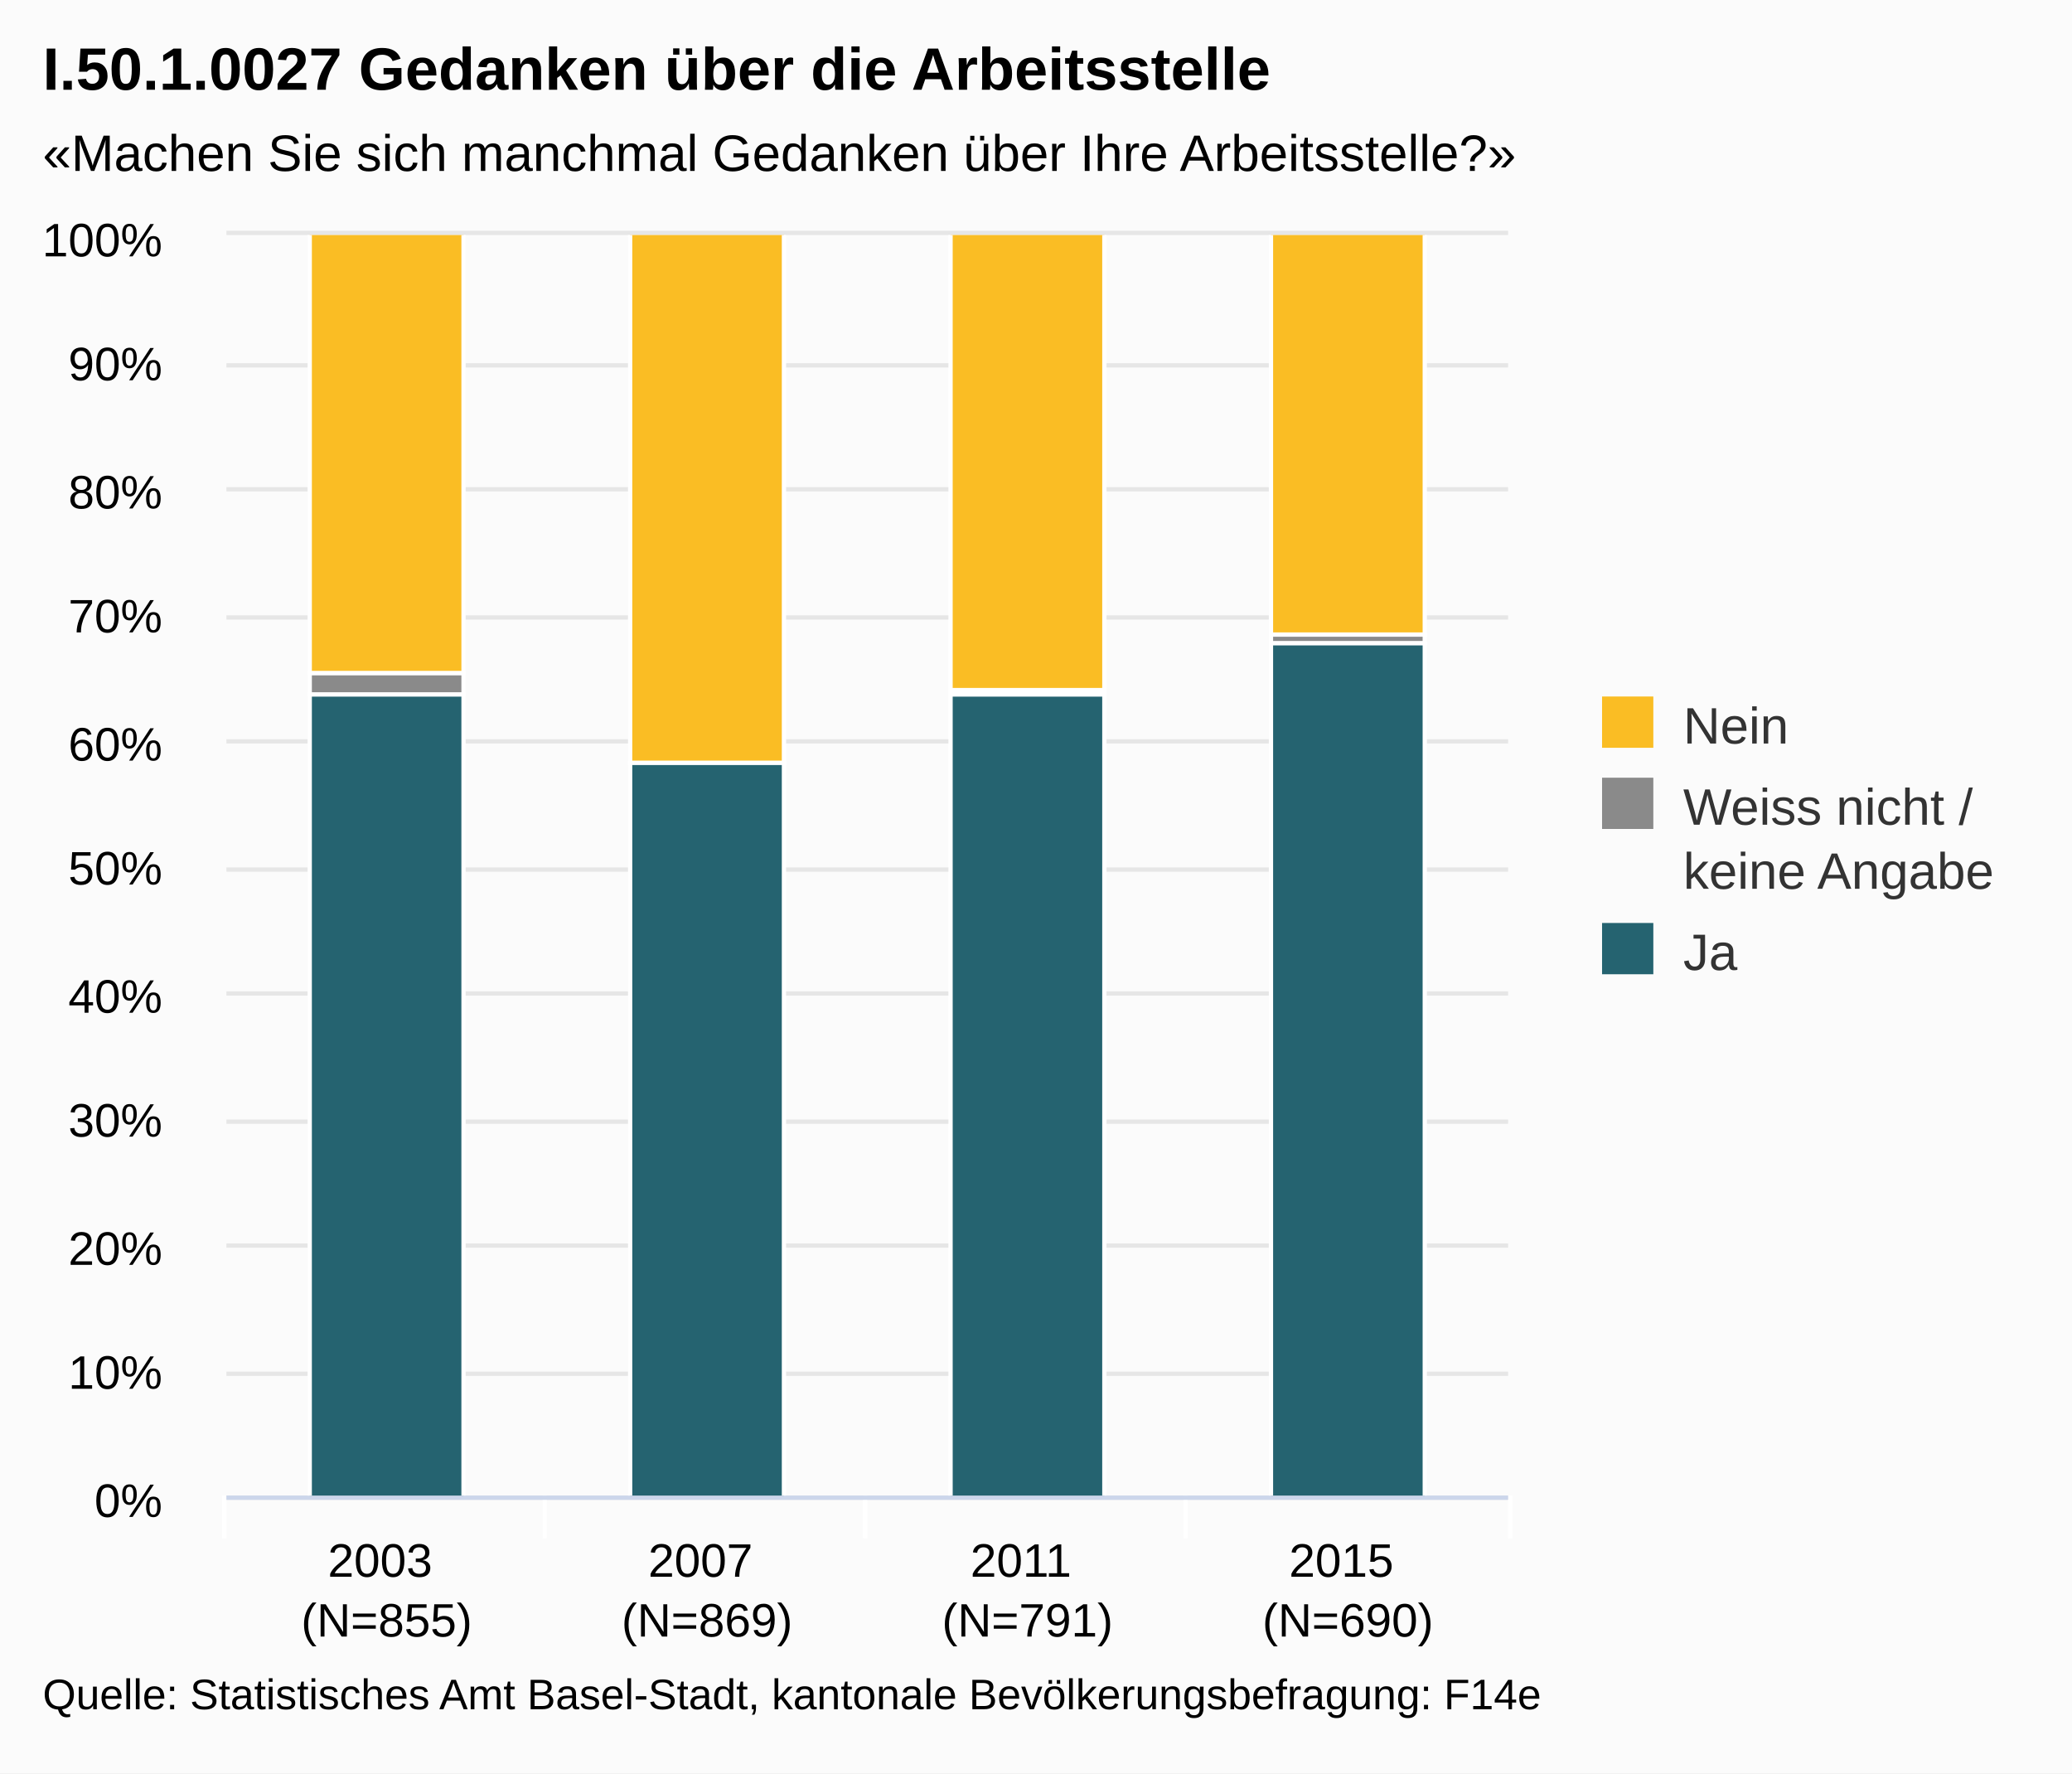
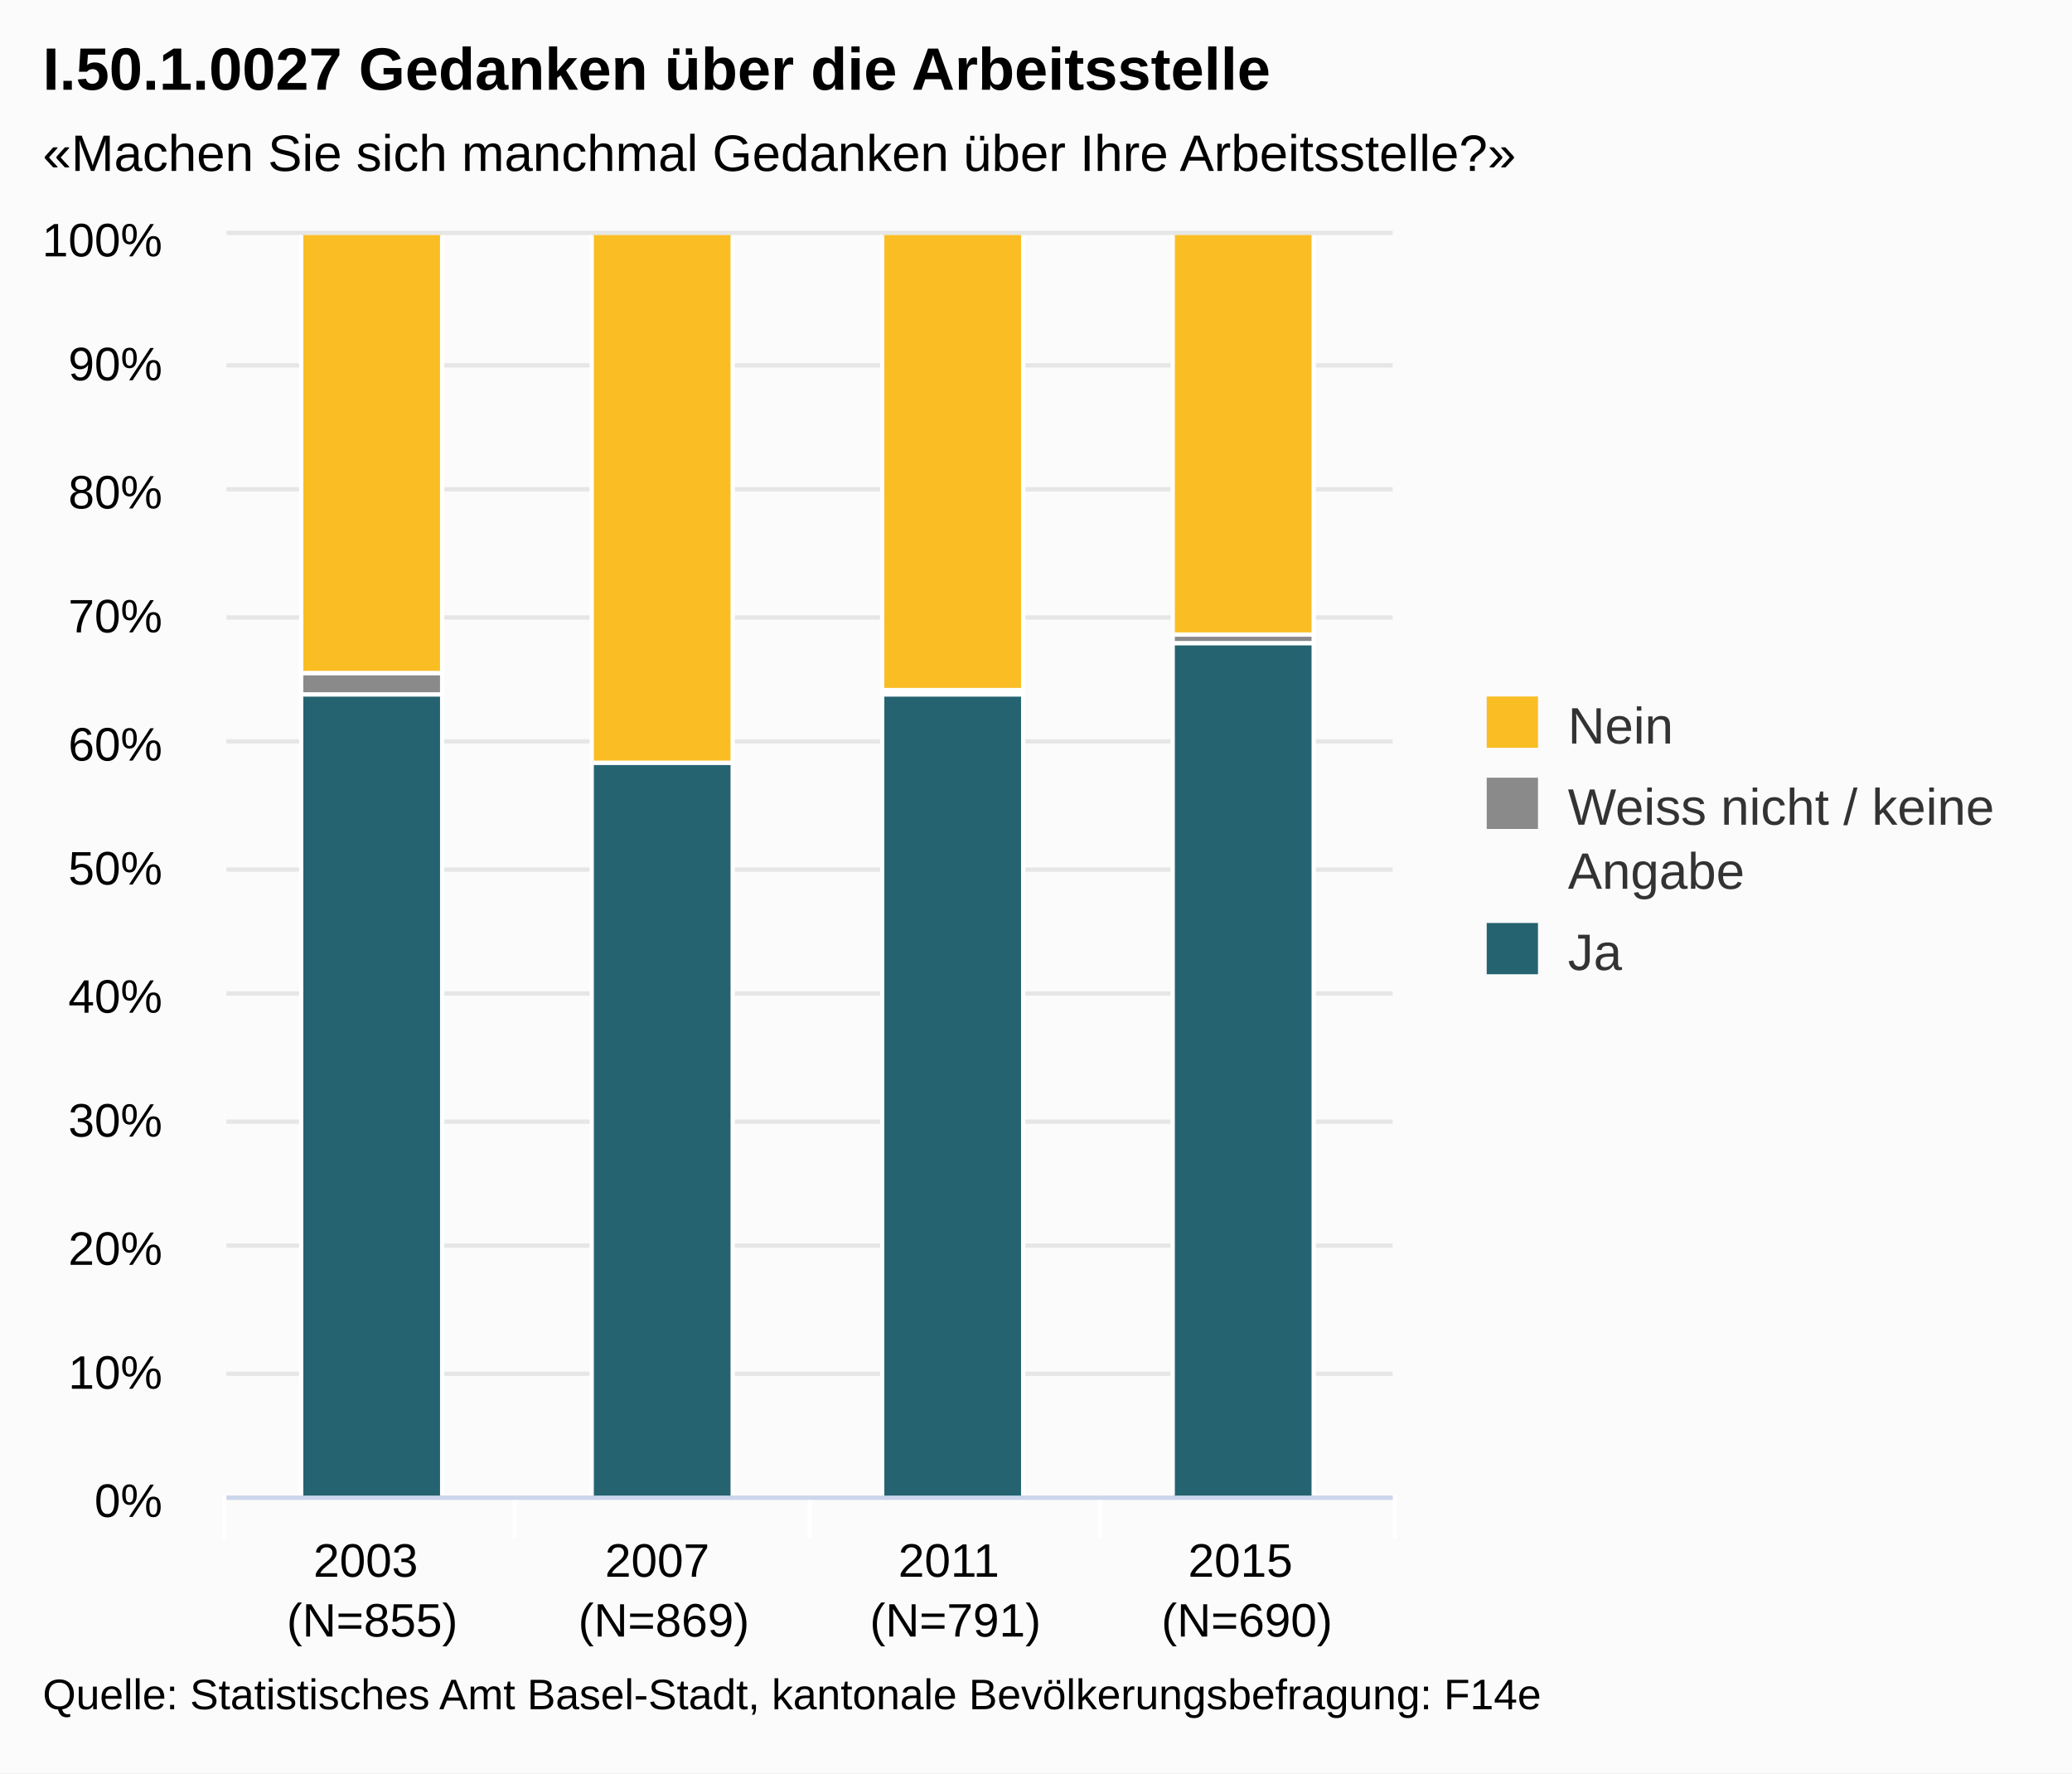
<svg xmlns="http://www.w3.org/2000/svg" class="highcharts-root" viewBox="0 0 485 415" font-family="Arial" font-size="12">
  <defs>
    <clipPath id="a">
-       <path fill="none" d="M0 0h300v295H0z" />
+       <path fill="none" d="M0 0h273v295H0z" />
    </clipPath>
  </defs>
  <rect fill="#fbfbfb" class="highcharts-background" width="485" height="415" rx="0" ry="0" />
-   <path fill="none" class="highcharts-plot-background" d="M53 55h300v295H53z" />
+   <path fill="none" class="highcharts-plot-background" d="M53 55h273v295H53z" />
  <g class="highcharts-grid highcharts-xaxis-grid">
-     <path fill="none" class="highcharts-grid-line" d="M127.5 55v295m75-295v295m75-295v295m75-295v295M52.5 55v295" />
+     <path fill="none" class="highcharts-grid-line" d="M120.5 55v295m69-295v295m68-295v295m68-295v295M52.5 55v295" />
  </g>
  <g class="highcharts-grid highcharts-yaxis-grid">
-     <path fill="none" stroke="#e6e6e6" class="highcharts-grid-line" d="M53 350.5h300m-300-29h300m-300-30h300m-300-29h300m-300-30h300m-300-29h300m-300-30h300m-300-29h300m-300-30h300m-300-29h300m-300-31h300" />
+     <path fill="none" stroke="#e6e6e6" class="highcharts-grid-line" d="M53 350.5h273m-273-29h273m-273-30h273m-273-29h273m-273-30h273m-273-29h273m-273-30h273m-273-29h273m-273-30h273m-273-29h273m-273-31h273" />
  </g>
-   <path fill="none" class="highcharts-plot-border" d="M53 55h300v295H53z" />
+   <path fill="none" class="highcharts-plot-border" d="M53 55h273v295H53z" />
  <g class="highcharts-axis highcharts-xaxis">
-     <path fill="none" class="highcharts-tick" stroke="#FFF" d="M127.5 350v10m75-10v10m75-10v10m76-10v10m-301-10v10" />
-     <path fill="none" class="highcharts-axis-line" stroke="#ccd6eb" d="M53 350.5h300" />
+     <path fill="none" class="highcharts-tick" stroke="#FFF" d="M120.5 350v10m69-10v10m68-10v10m69-10v10m-274-10v10" />
+     <path fill="none" class="highcharts-axis-line" stroke="#ccd6eb" d="M53 350.5h273" />
  </g>
  <g class="highcharts-axis highcharts-yaxis">
    <path fill="none" class="highcharts-axis-line" d="M53 55v295" />
  </g>
  <g class="highcharts-series-group">
    <g class="highcharts-series highcharts-series-0 highcharts-column-series highcharts-color-undefined highcharts-tracker" transform="translate(53 55)" clip-path="url(#a)">
-       <path fill="#256370" class="highcharts-point" stroke="#fff" d="M19.5 107.5h36v188h-36zm75 16h36v172h-36zm75-16h36v188h-36zm75-12h36v200h-36z" />
+       <path fill="#256370" class="highcharts-point" stroke="#fff" d="M17.5 107.5h33v188h-33zm68 16h33v172h-33zm68-16h33v188h-33zm68-12h33v200h-33z" />
    </g>
    <g class="highcharts-series highcharts-series-1 highcharts-column-series highcharts-color-undefined highcharts-tracker" transform="translate(53 55)" clip-path="url(#a)">
-       <path fill="#8A8A8A" class="highcharts-point" stroke="#fff" d="M19.5 102.5h36v5h-36zm150 4h36v1h-36zm75-13h36v2h-36z" />
+       <path fill="#8A8A8A" class="highcharts-point" stroke="#fff" d="M17.5 102.5h33v5h-33zm136 4h33v1h-33zm68-13h33v2h-33z" />
    </g>
    <g class="highcharts-series highcharts-series-2 highcharts-column-series highcharts-color-undefined highcharts-tracker" transform="translate(53 55)" clip-path="url(#a)">
-       <path fill="#FABD24" class="highcharts-point" stroke="#fff" d="M19.5-.5h36v103h-36zm75 0h36v124h-36zm75 0h36v107h-36zm75 0h36v94h-36z" />
+       <path fill="#FABD24" class="highcharts-point" stroke="#fff" d="M17.5-.5h33v103h-33zm68 0h33v124h-33zm68 0h33v107h-33zm68 0h33v94h-33z" />
    </g>
  </g>
  <text x="10" class="highcharts-title" style="width:421px" y="21" color="#000" font-size="14" font-weight="700">
    <tspan>I.50.1.0027 Gedanken über die Arbeitsstelle</tspan>
  </text>
  <text x="10" class="highcharts-subtitle" style="width:421px" y="40" color="#000">
    <tspan>«Machen Sie sich manchmal Gedanken über Ihre Arbeitsstelle?»</tspan>
  </text>
-   <g class="highcharts-legend" transform="translate(365 156)">
-     <rect fill="none" class="highcharts-legend-box" rx="0" ry="0" width="110" height="83" />
+   <g class="highcharts-legend" transform="translate(338 156)">
+     <rect fill="none" class="highcharts-legend-box" rx="0" ry="0" width="136" height="83" />
    <g class="highcharts-legend-item highcharts-column-series highcharts-color-undefined highcharts-series-2">
-       <text x="21" y="15" color="#333" font-weight="400" cursor="pointer" fill="#333" transform="translate(8 3)">
-                 Nein
-             </text>
+       <text x="21" style="width:115" y="15" color="#333" font-weight="400" cursor="pointer" fill="#333" transform="translate(8 3)">
+         <tspan>Nein</tspan>
+       </text>
      <path fill="#FABD24" class="highcharts-point" d="M10 7h12v12H10z" />
    </g>
    <g class="highcharts-legend-item highcharts-column-series highcharts-color-undefined highcharts-series-1">
-       <text x="21" y="15" color="#333" font-weight="400" cursor="pointer" fill="#333" transform="translate(8 22)">
-         <tspan>Weiss nicht /</tspan>
-         <tspan x="21" dy="15">keine Angabe</tspan>
+       <text x="21" y="15" style="width:115" color="#333" font-weight="400" cursor="pointer" fill="#333" transform="translate(8 22)">
+         <tspan>Weiss nicht / keine</tspan>
+         <tspan dy="15" x="21">Angabe</tspan>
      </text>
      <path fill="#8A8A8A" class="highcharts-point" d="M10 26h12v12H10z" />
    </g>
    <g class="highcharts-legend-item highcharts-column-series highcharts-color-undefined highcharts-series-0">
-       <text x="21" y="15" color="#333" font-weight="400" cursor="pointer" fill="#333" transform="translate(8 56)">
-                 Ja
-             </text>
+       <text x="21" y="15" style="width:115" color="#333" font-weight="400" cursor="pointer" fill="#333" transform="translate(8 56)">
+         <tspan>Ja</tspan>
+       </text>
      <path fill="#256370" class="highcharts-point" d="M10 60h12v12H10z" />
    </g>
  </g>
  <g class="highcharts-axis-labels highcharts-xaxis-labels" text-anchor="middle" color="#000" cursor="default" font-size="11">
-     <text x="90.5" y="369">
+     <text x="87.125" style="width:68.25" y="369" text-overflow="none">
      <tspan>2003</tspan>
-       <tspan x="90.5" dy="14">(N=855)</tspan>
+       <tspan x="87.125" dy="14">(N=855)</tspan>
    </text>
-     <text x="165.5" y="369">
+     <text x="155.375" style="width:68.25" y="369" text-overflow="none">
      <tspan>2007</tspan>
-       <tspan x="165.5" dy="14">(N=869)</tspan>
+       <tspan x="155.375" dy="14">(N=869)</tspan>
    </text>
-     <text x="240.5" y="369">
+     <text x="223.625" style="width:68.25" y="369" text-overflow="none">
      <tspan>2011</tspan>
-       <tspan x="240.5" dy="14">(N=791)</tspan>
+       <tspan x="223.625" dy="14">(N=791)</tspan>
    </text>
-     <text x="315.5" y="369">
+     <text x="291.875" style="width:68.25" y="369" text-overflow="none">
      <tspan>2015</tspan>
-       <tspan x="315.5" dy="14">(N=690)</tspan>
+       <tspan x="291.875" dy="14">(N=690)</tspan>
    </text>
  </g>
  <g class="highcharts-axis-labels highcharts-yaxis-labels" text-anchor="end" color="#000" cursor="default" font-size="11">
    <text x="38" style="width:150px" y="355">
      <tspan>0%</tspan>
    </text>
    <text x="38" style="width:150px" y="325">
      <tspan>10%</tspan>
    </text>
    <text x="38" style="width:150px" y="296">
      <tspan>20%</tspan>
    </text>
    <text x="38" style="width:150px" y="266">
      <tspan>30%</tspan>
    </text>
    <text x="38" style="width:150px" y="237">
      <tspan>40%</tspan>
    </text>
    <text x="38" style="width:150px" y="207">
      <tspan>50%</tspan>
    </text>
    <text x="38" style="width:150px" y="178">
      <tspan>60%</tspan>
    </text>
    <text x="38" style="width:150px" y="148">
      <tspan>70%</tspan>
    </text>
    <text x="38" style="width:150px" y="119">
      <tspan>80%</tspan>
    </text>
    <text x="38" style="width:150px" y="89">
      <tspan>90%</tspan>
    </text>
    <text x="38" style="width:150px" y="60">
      <tspan>100%</tspan>
    </text>
  </g>
  <text x="10" class="highcharts-credits" y="400" cursor="default" color="#000" font-size="10">
    <tspan>Quelle: Statistisches Amt Basel-Stadt, kantonale Bevölkerungsbefragung: F14e</tspan>
  </text>
</svg>
